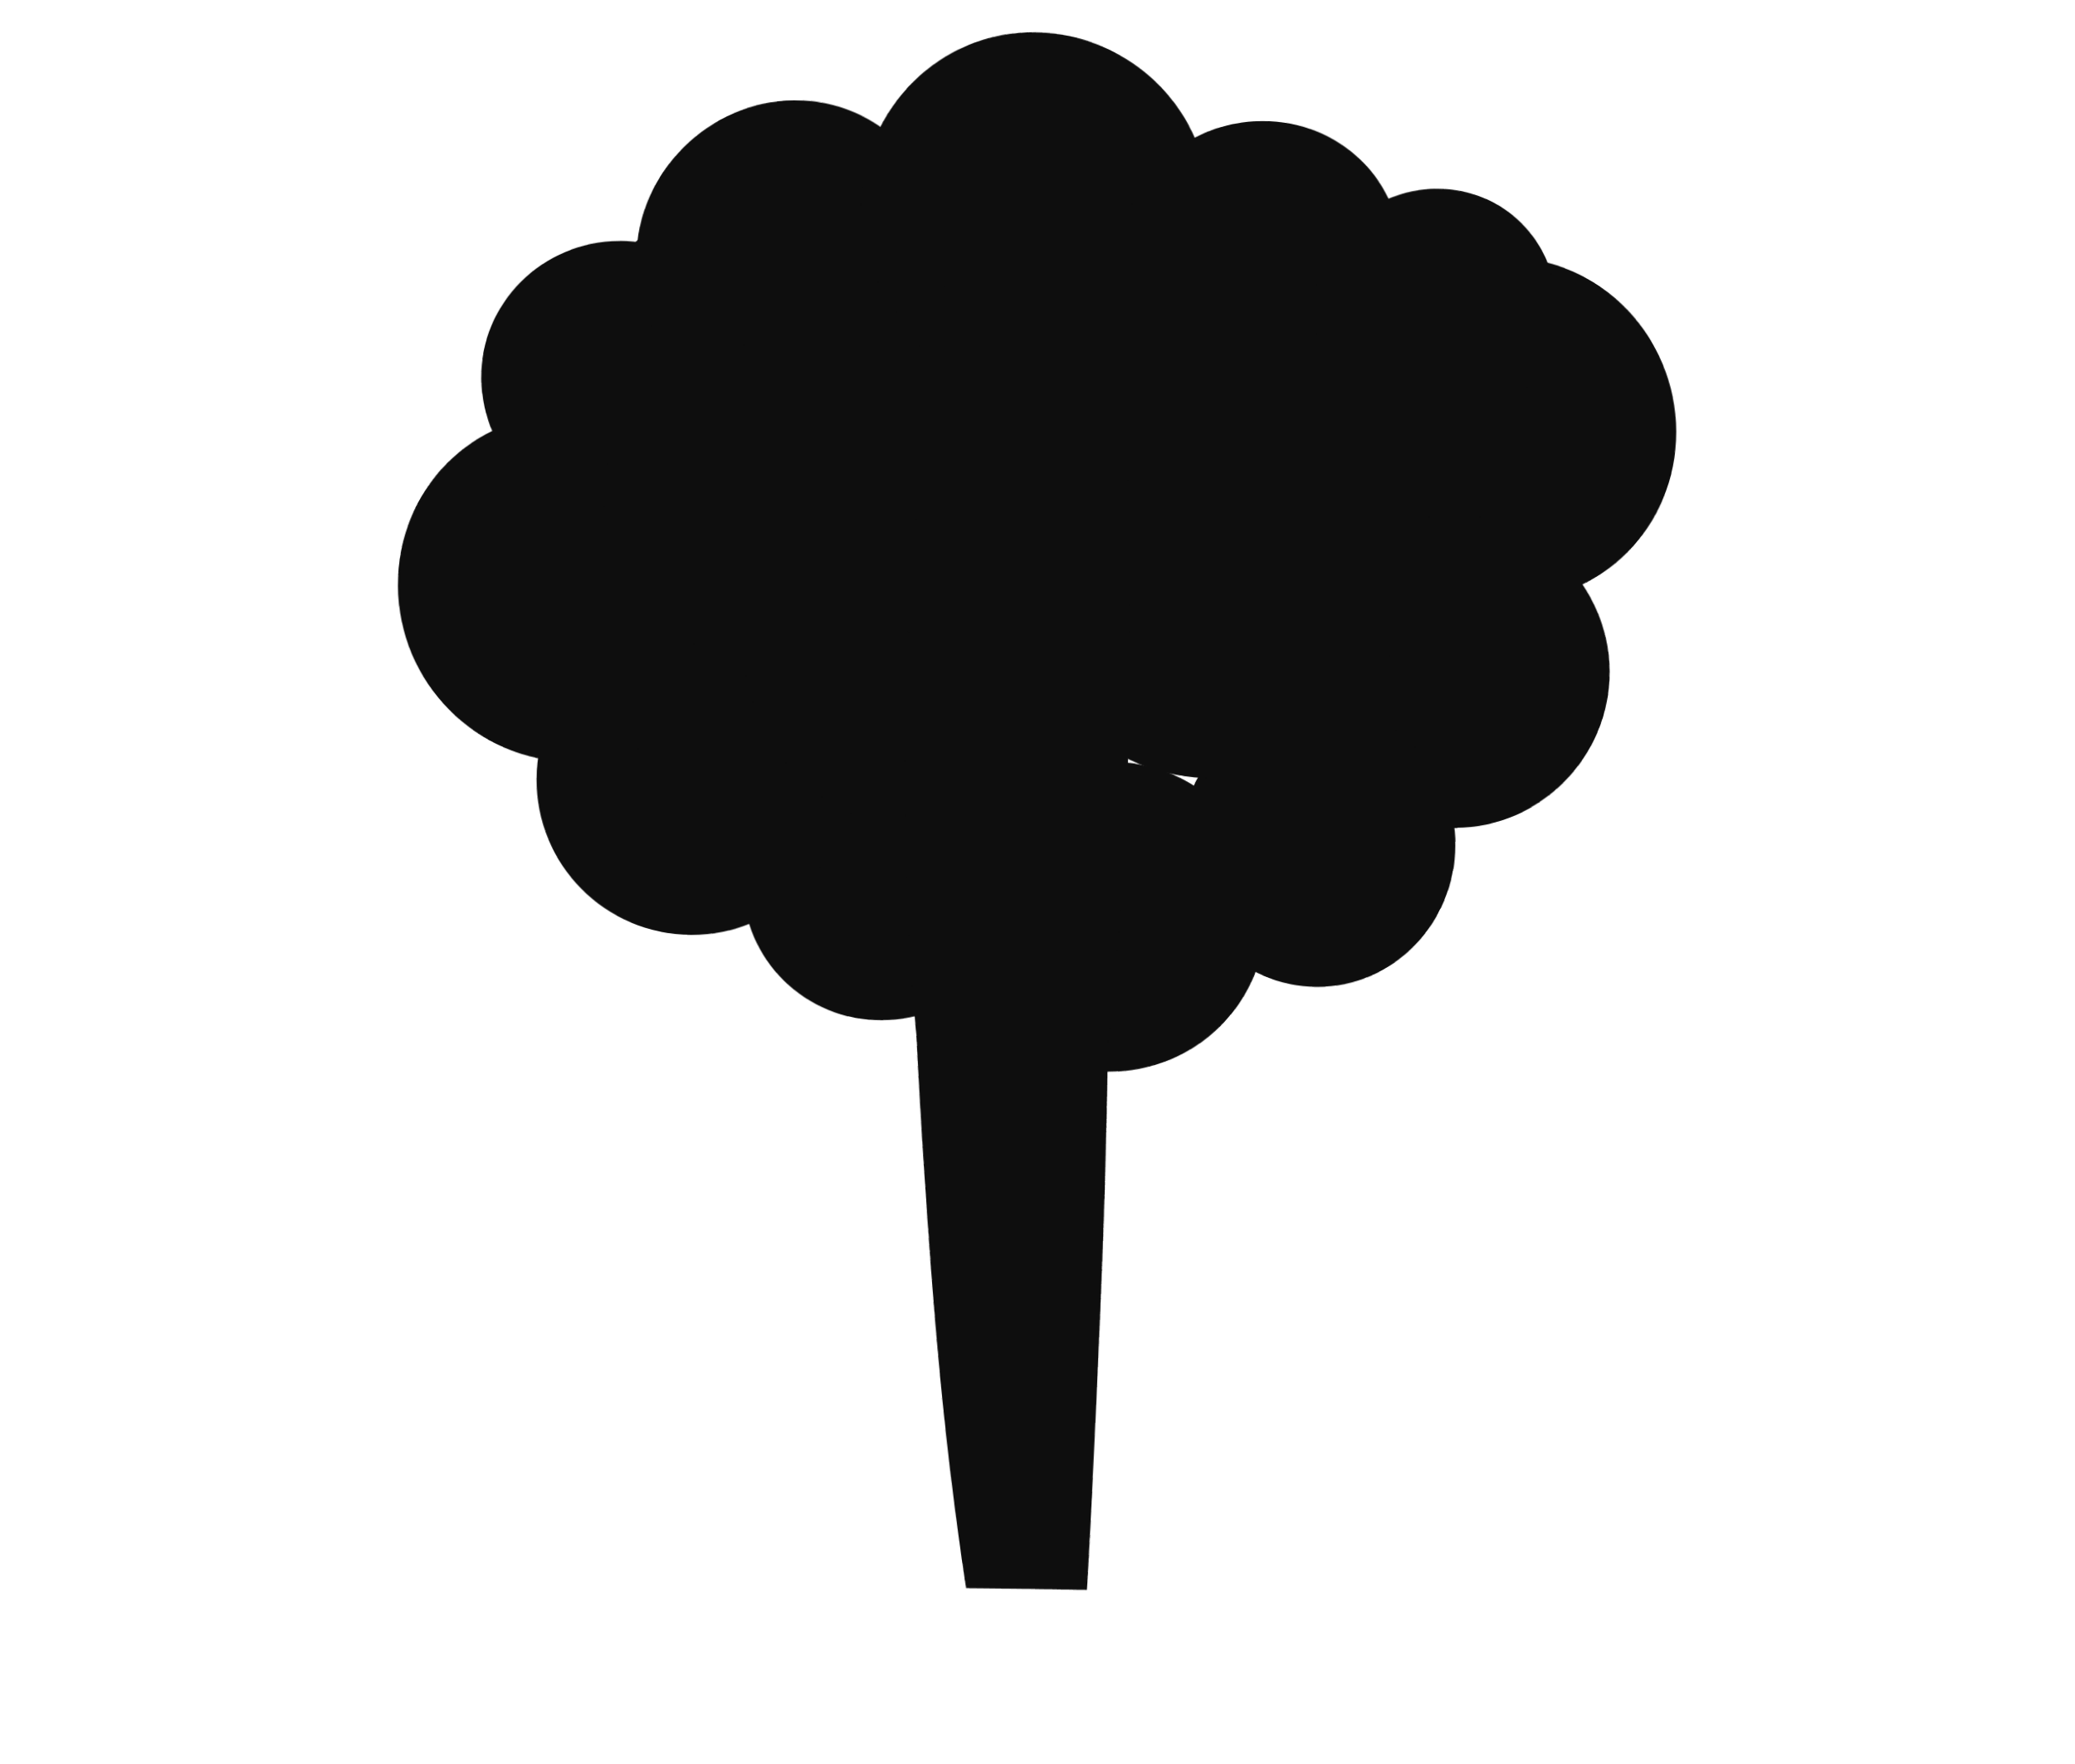
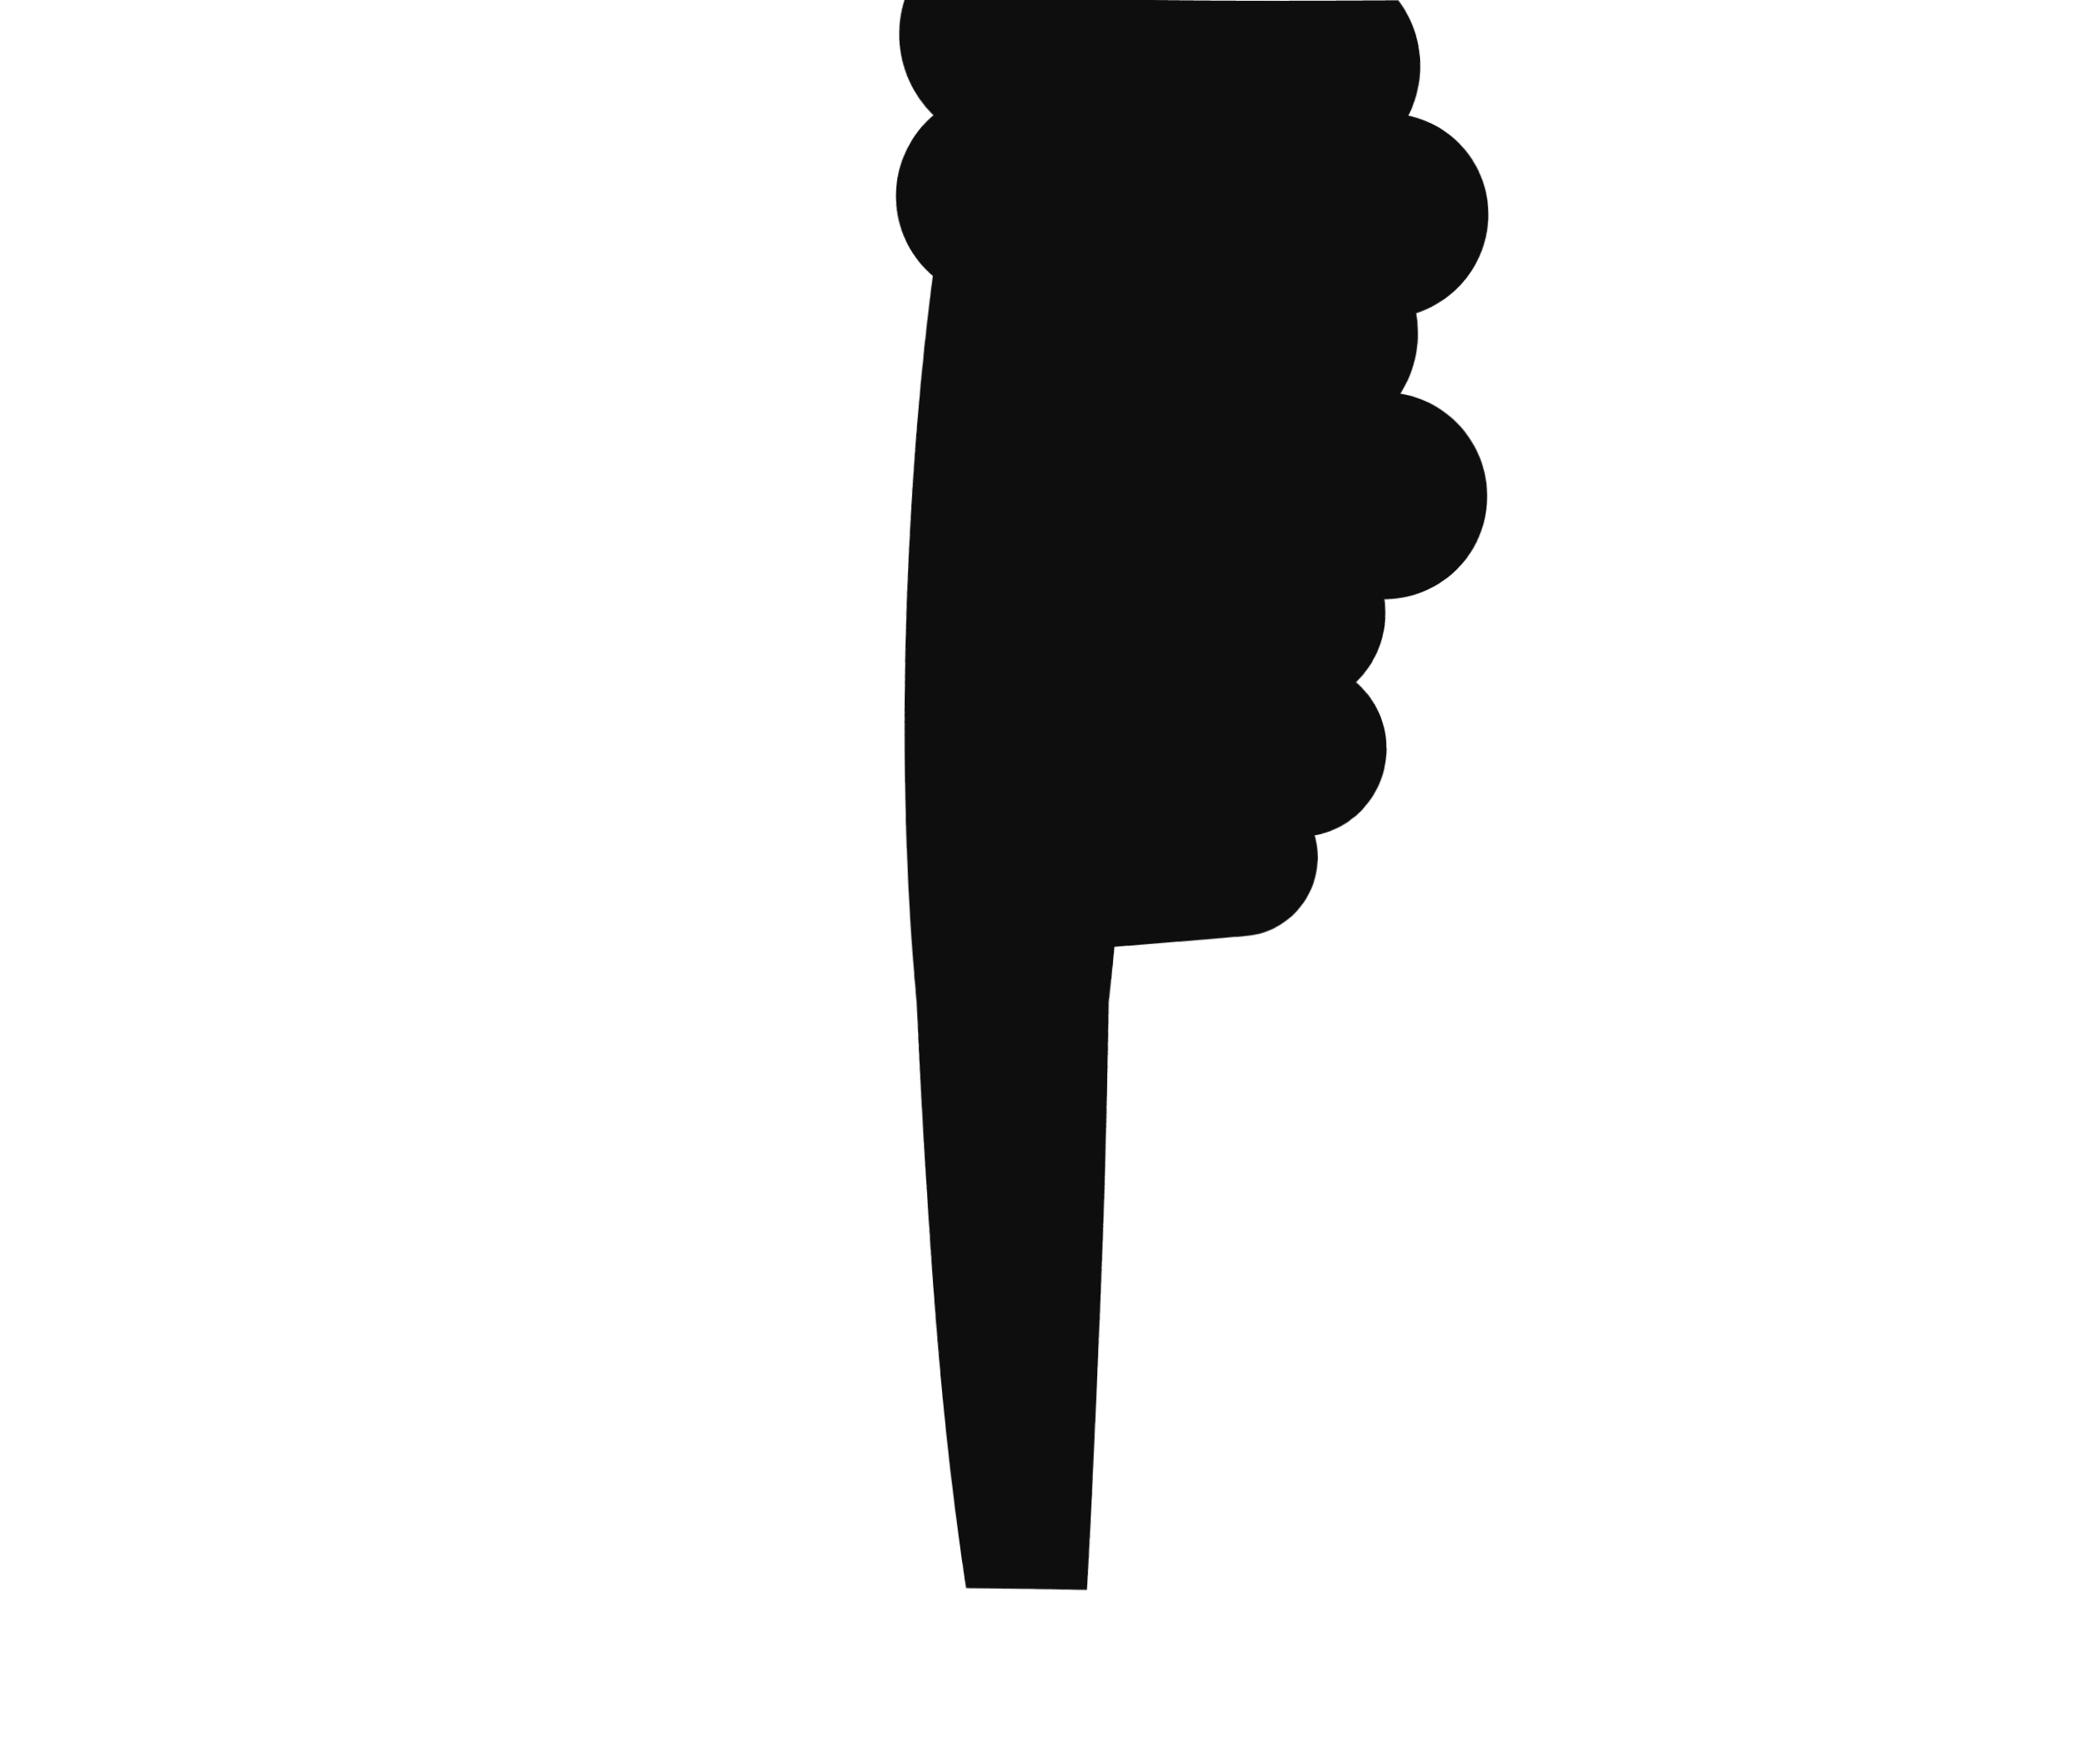
<svg xmlns="http://www.w3.org/2000/svg" viewBox="0 0 120 102" width="120" height="102">
  <defs>
    <filter id="ink" x="-40%" y="-40%" width="180%" height="180%">
      <feTurbulence type="fractalNoise" baseFrequency="0.03" numOctaves="1" seed="8" result="n" />
      <feDisplacementMap in="SourceGraphic" in2="n" scale="1.0" xChannelSelector="R" yChannelSelector="G" />
    </filter>
  </defs>
  <g filter="url(#ink)">
-     <ellipse cx="60" cy="22" rx="28" ry="14" fill="#0e0e0e" />
-     <circle cx="87" cy="25" r="10" fill="#0e0e0e" />
-     <circle cx="84" cy="39" r="9" fill="#0e0e0e" />
-     <circle cx="76" cy="49" r="8" fill="#0e0e0e" />
-     <circle cx="64" cy="53" r="9" fill="#0e0e0e" />
-     <circle cx="51" cy="51" r="8" fill="#0e0e0e" />
-     <circle cx="40" cy="45" r="9" fill="#0e0e0e" />
-     <circle cx="33" cy="34" r="10" fill="#0e0e0e" />
-     <circle cx="36" cy="22" r="8" fill="#0e0e0e" />
-     <circle cx="46" cy="15" r="9" fill="#0e0e0e" />
-     <circle cx="60" cy="12" r="10" fill="#0e0e0e" />
-     <circle cx="73" cy="15" r="8" fill="#0e0e0e" />
-     <circle cx="83" cy="18" r="7" fill="#0e0e0e" />
-     <circle cx="70" cy="34" r="11" fill="#0e0e0e" />
-     <circle cx="54" cy="37" r="11" fill="#0e0e0e" />
-     <circle cx="44" cy="29" r="9" fill="#0e0e0e" />
-     <path d="M55 16 Q51 40 53 60 Q54 78 56 92 L63 92 Q64 78 64 60 Q66 40 65 16 Z" fill="#0e0e0e" />
+     <rect x="52.0" y="-3.5" width="30.0" height="13.0" rx="6.5" fill="#0e0e0e" transform="rotate(6 67.0 3)" />
+     <rect x="52.0" y="6.0" width="34.0" height="12.0" rx="6.0" fill="#0e0e0e" transform="rotate(3 69.0 12)" />
+     <rect x="54.0" y="13.5" width="28.0" height="13.0" rx="6.5" fill="#0e0e0e" transform="rotate(-4 68.0 20)" />
+     <rect x="54.0" y="22.0" width="32.0" height="12.0" rx="6.0" fill="#0e0e0e" transform="rotate(5 70.0 28)" />
+     <rect x="54.0" y="30.5" width="26.0" height="11.0" rx="5.5" fill="#0e0e0e" transform="rotate(-3 67.0 36)" />
+     <rect x="58.0" y="38.0" width="22.0" height="10.0" rx="5.0" fill="#0e0e0e" transform="rotate(4 69.0 43)" />
+     <rect x="58.0" y="45.5" width="18.0" height="9.0" rx="4.5" fill="#0e0e0e" transform="rotate(-5 67.0 50)" />
+     <path d="M55 10 Q51 38 53 58 Q54 78 56 92 L63 92 Q64 78 64 58 Q66 38 65 10 Z" fill="#0e0e0e" />
  </g>
</svg>
